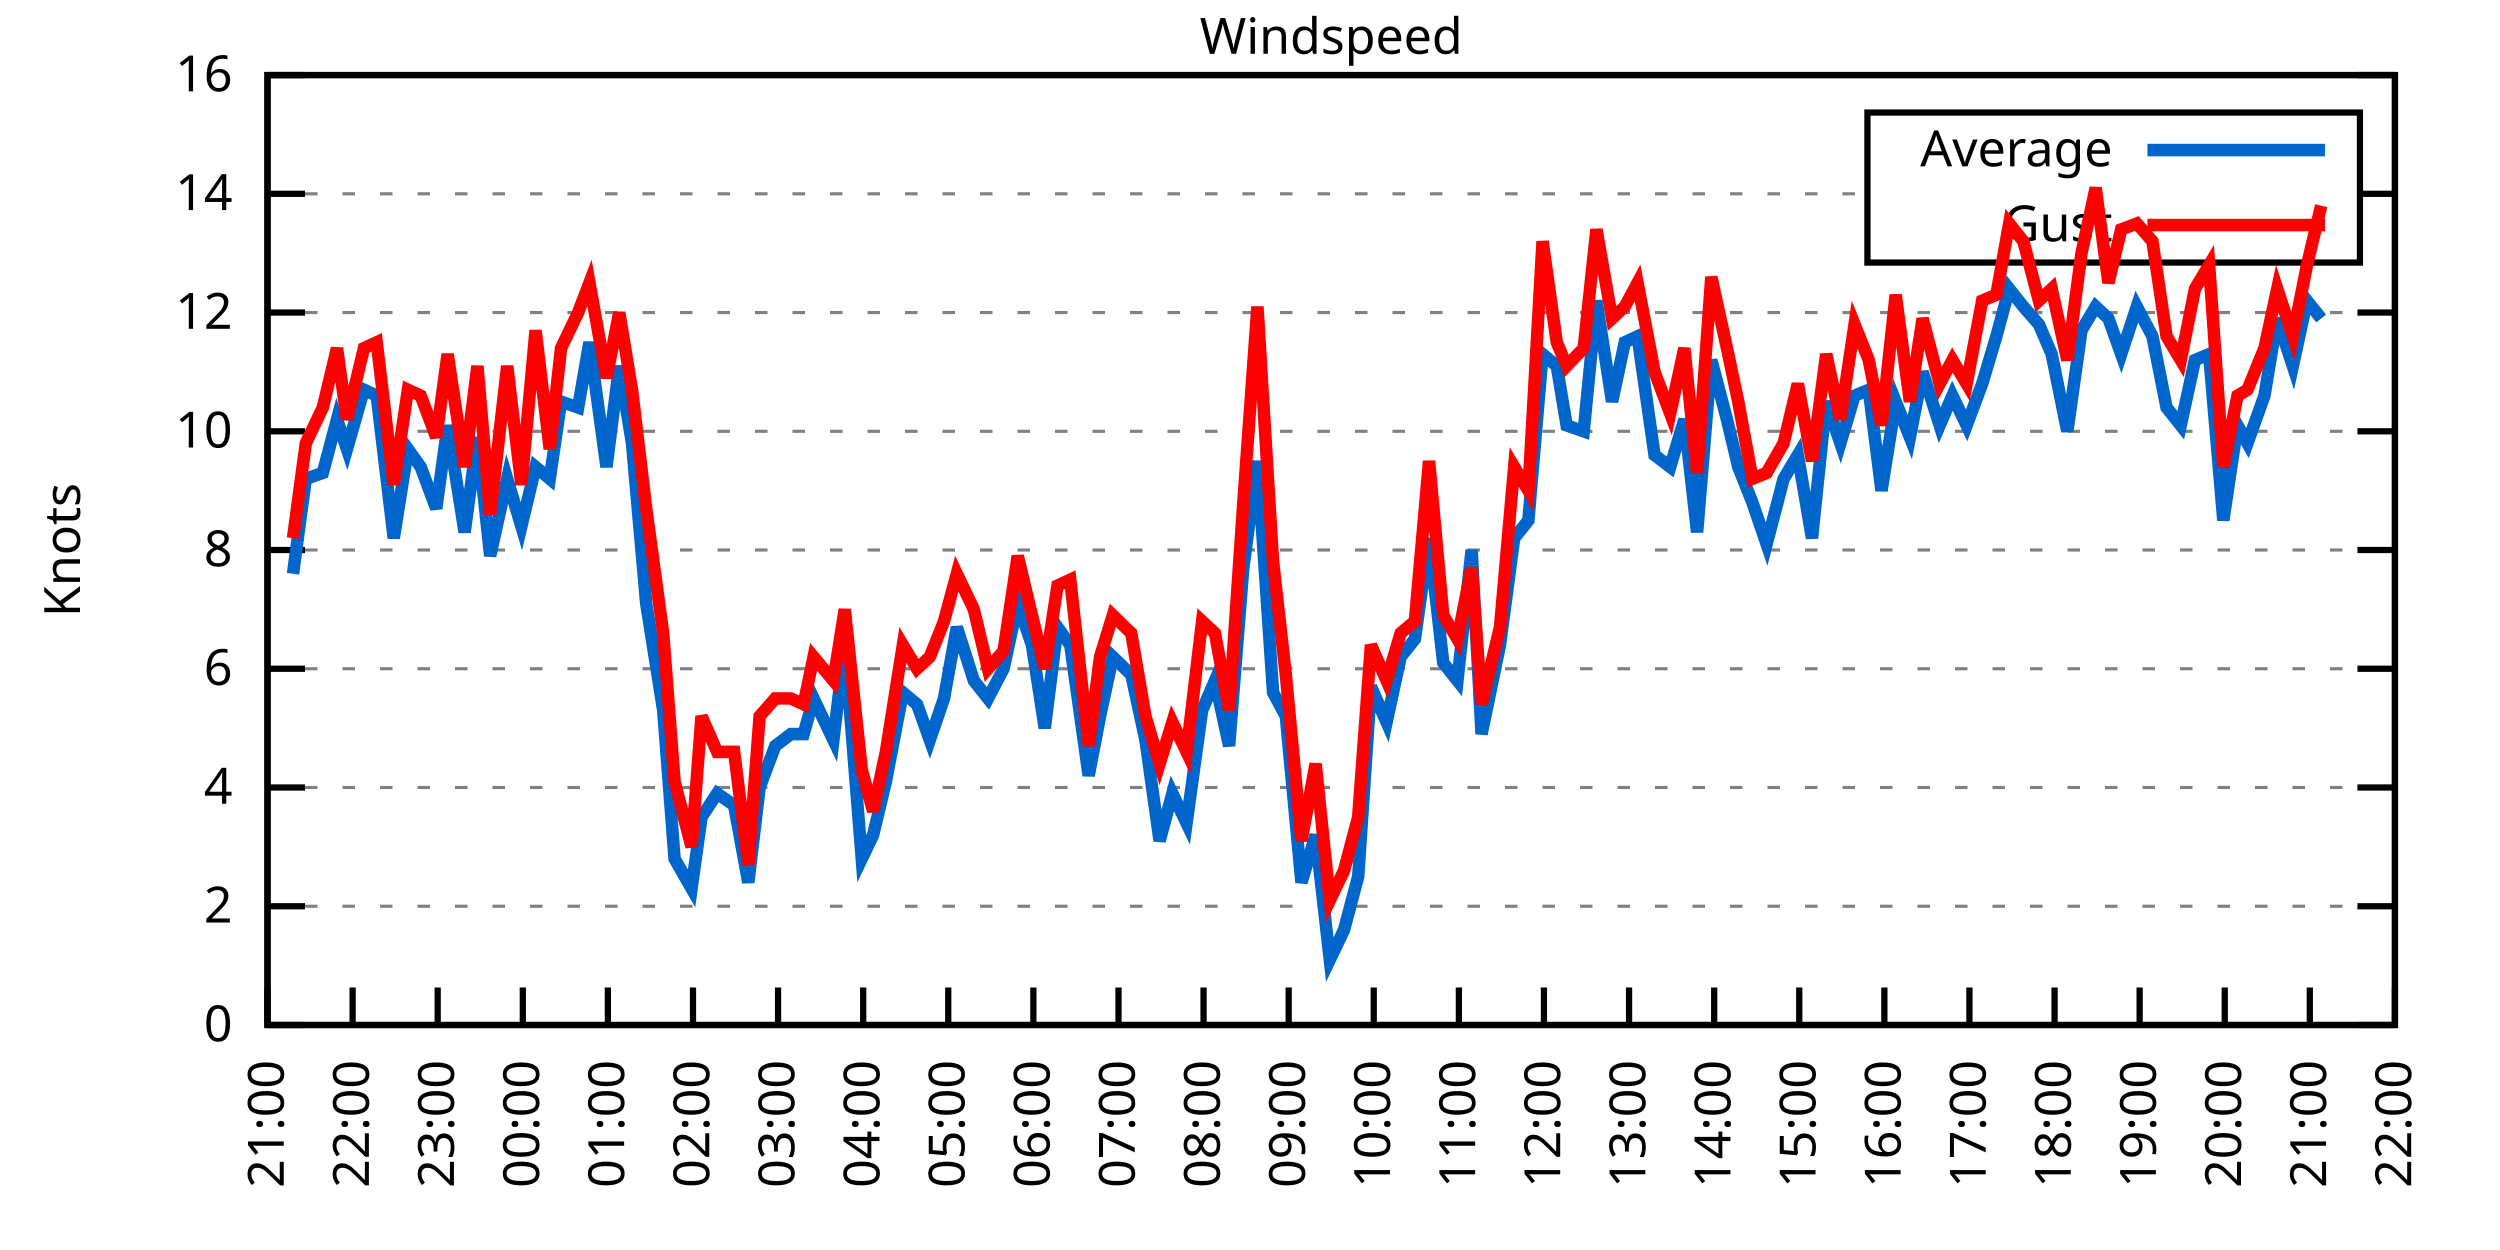
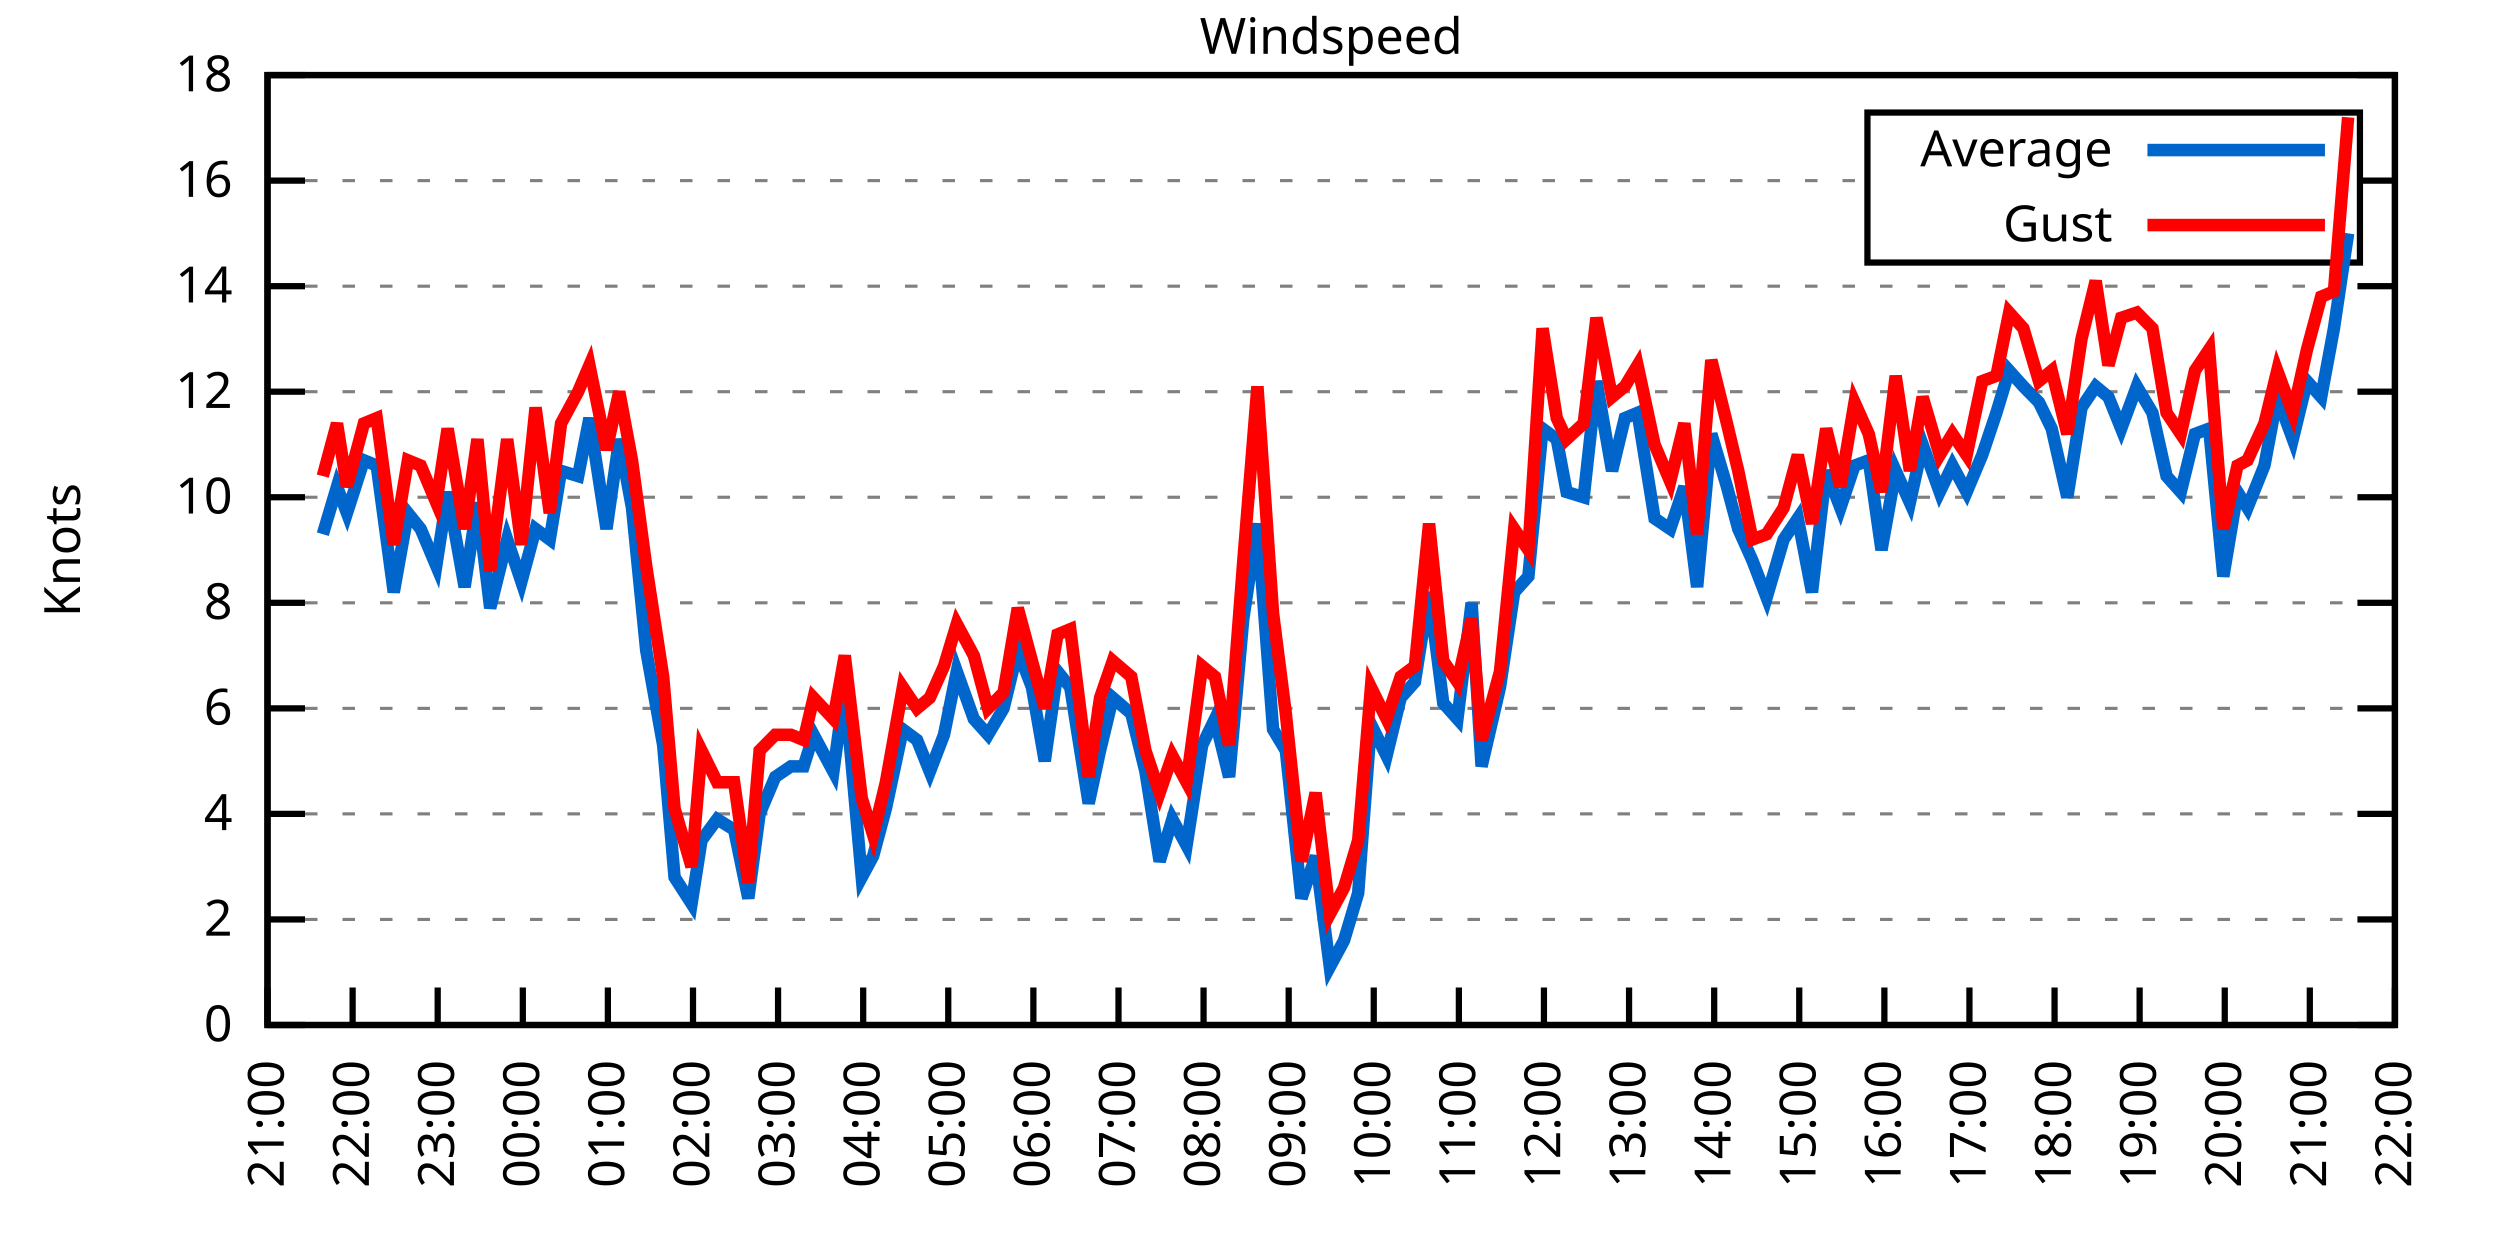
<svg xmlns="http://www.w3.org/2000/svg" xmlns:xlink="http://www.w3.org/1999/xlink" width="400" height="200" viewBox="0 0 400 200">
  <g id="gnuplot_canvas">
    <rect x="0" y="0" width="400" height="200" fill="none" />
    <defs>
      <circle id="gpDot" r="0.5" stroke-width="0.5" stroke="currentColor" />
      <path id="gpPt0" stroke-width="0.333" stroke="currentColor" d="M-1,0 h2 M0,-1 v2" />
      <path id="gpPt1" stroke-width="0.333" stroke="currentColor" d="M-1,-1 L1,1 M1,-1 L-1,1" />
      <path id="gpPt2" stroke-width="0.333" stroke="currentColor" d="M-1,0 L1,0 M0,-1 L0,1 M-1,-1 L1,1 M-1,1 L1,-1" />
      <rect id="gpPt3" stroke-width="0.333" stroke="currentColor" x="-1" y="-1" width="2" height="2" />
      <rect id="gpPt4" stroke-width="0.333" stroke="currentColor" fill="currentColor" x="-1" y="-1" width="2" height="2" />
      <circle id="gpPt5" stroke-width="0.333" stroke="currentColor" cx="0" cy="0" r="1" />
      <use xlink:href="#gpPt5" id="gpPt6" fill="currentColor" stroke="none" />
      <path id="gpPt7" stroke-width="0.333" stroke="currentColor" d="M0,-1.33 L-1.33,0.67 L1.33,0.67 z" />
      <use xlink:href="#gpPt7" id="gpPt8" fill="currentColor" stroke="none" />
      <use xlink:href="#gpPt7" id="gpPt9" stroke="currentColor" transform="rotate(180)" />
      <use xlink:href="#gpPt9" id="gpPt10" fill="currentColor" stroke="none" />
      <use xlink:href="#gpPt3" id="gpPt11" stroke="currentColor" transform="rotate(45)" />
      <use xlink:href="#gpPt11" id="gpPt12" fill="currentColor" stroke="none" />
      <path id="gpPt13" stroke-width="0.333" stroke="currentColor" d="M0,1.330 L1.265,0.411 L0.782,-1.067 L-0.782,-1.076 L-1.265,0.411 z" />
      <use xlink:href="#gpPt13" id="gpPt14" fill="currentColor" stroke="none" />
      <filter id="textbox" filterUnits="objectBoundingBox" x="0" y="0" height="1" width="1">
        <feFlood flood-color="white" flood-opacity="1" result="bgnd" />
        <feComposite in="SourceGraphic" in2="bgnd" operator="atop" />
      </filter>
      <filter id="greybox" filterUnits="objectBoundingBox" x="0" y="0" height="1" width="1">
        <feFlood flood-color="lightgrey" flood-opacity="1" result="grey" />
        <feComposite in="SourceGraphic" in2="grey" operator="atop" />
      </filter>
    </defs>
    <g fill="none" color="white" stroke="currentColor" stroke-width="1.00" stroke-linecap="butt" stroke-linejoin="miter">
</g>
    <g fill="none" color="black" stroke="currentColor" stroke-width="1.00" stroke-linecap="butt" stroke-linejoin="miter">
      <g stroke="none" shape-rendering="crispEdges">
        <polygon fill="rgb(255, 255, 255)" points="42.80,164.00 383.18,164.00 383.18,12.02 42.80,12.02 " />
      </g>
    </g>
    <g fill="none" color="black" stroke="currentColor" stroke-width="1.00" stroke-linecap="butt" stroke-linejoin="miter">
</g>
    <g fill="none" color="black" stroke="black" stroke-width="0.50" stroke-linecap="butt" stroke-linejoin="miter">
</g>
    <g fill="none" color="gray" stroke="currentColor" stroke-width="0.50" stroke-linecap="butt" stroke-linejoin="miter">
      <path stroke="gray" stroke-dasharray="2,4" class="gridline" d="M42.80,164.00 L383.19,164.00  " />
    </g>
    <g fill="none" color="gray" stroke="gray" stroke-width="1.00" stroke-linecap="butt" stroke-linejoin="miter">
</g>
    <g fill="none" color="black" stroke="currentColor" stroke-width="1.00" stroke-linecap="butt" stroke-linejoin="miter">
      <path stroke="black" d="M42.80,164.00 L48.80,164.00 M383.19,164.00 L377.19,164.00  " />
      <g transform="translate(37.20,166.60)" stroke="none" fill="black" font-family="Sans" font-size="8.00" text-anchor="end">
        <text>
          <tspan font-family="Sans"> 0</tspan>
        </text>
      </g>
    </g>
    <g fill="none" color="black" stroke="currentColor" stroke-width="1.00" stroke-linecap="butt" stroke-linejoin="miter">
</g>
    <g fill="none" color="black" stroke="black" stroke-width="0.50" stroke-linecap="butt" stroke-linejoin="miter">
</g>
    <g fill="none" color="gray" stroke="currentColor" stroke-width="0.50" stroke-linecap="butt" stroke-linejoin="miter">
-       <path stroke="gray" stroke-dasharray="2,4" class="gridline" d="M42.80,145.00 L383.19,145.00  " />
-     </g>
-     <g fill="none" color="gray" stroke="gray" stroke-width="1.00" stroke-linecap="butt" stroke-linejoin="miter">
- </g>
-     <g fill="none" color="black" stroke="currentColor" stroke-width="1.00" stroke-linecap="butt" stroke-linejoin="miter">
-       <path stroke="black" d="M42.80,145.00 L48.80,145.00 M383.19,145.00 L377.19,145.00  " />
-       <g transform="translate(37.20,147.60)" stroke="none" fill="black" font-family="Sans" font-size="8.00" text-anchor="end">
+       <path stroke="gray" stroke-dasharray="2,4" class="gridline" d="M42.80,147.11 L383.19,147.11  " />
+     </g>
+     <g fill="none" color="gray" stroke="gray" stroke-width="1.00" stroke-linecap="butt" stroke-linejoin="miter">
+ </g>
+     <g fill="none" color="black" stroke="currentColor" stroke-width="1.00" stroke-linecap="butt" stroke-linejoin="miter">
+       <path stroke="black" d="M42.80,147.11 L48.80,147.11 M383.19,147.11 L377.19,147.11  " />
+       <g transform="translate(37.20,149.71)" stroke="none" fill="black" font-family="Sans" font-size="8.00" text-anchor="end">
        <text>
          <tspan font-family="Sans"> 2</tspan>
        </text>
      </g>
    </g>
    <g fill="none" color="black" stroke="currentColor" stroke-width="1.00" stroke-linecap="butt" stroke-linejoin="miter">
</g>
    <g fill="none" color="black" stroke="black" stroke-width="0.50" stroke-linecap="butt" stroke-linejoin="miter">
</g>
    <g fill="none" color="gray" stroke="currentColor" stroke-width="0.50" stroke-linecap="butt" stroke-linejoin="miter">
-       <path stroke="gray" stroke-dasharray="2,4" class="gridline" d="M42.80,126.00 L383.19,126.00  " />
-     </g>
-     <g fill="none" color="gray" stroke="gray" stroke-width="1.00" stroke-linecap="butt" stroke-linejoin="miter">
- </g>
-     <g fill="none" color="black" stroke="currentColor" stroke-width="1.00" stroke-linecap="butt" stroke-linejoin="miter">
-       <path stroke="black" d="M42.80,126.00 L48.80,126.00 M383.19,126.00 L377.19,126.00  " />
-       <g transform="translate(37.20,128.60)" stroke="none" fill="black" font-family="Sans" font-size="8.00" text-anchor="end">
+       <path stroke="gray" stroke-dasharray="2,4" class="gridline" d="M42.80,130.22 L383.19,130.22  " />
+     </g>
+     <g fill="none" color="gray" stroke="gray" stroke-width="1.00" stroke-linecap="butt" stroke-linejoin="miter">
+ </g>
+     <g fill="none" color="black" stroke="currentColor" stroke-width="1.00" stroke-linecap="butt" stroke-linejoin="miter">
+       <path stroke="black" d="M42.80,130.22 L48.80,130.22 M383.19,130.22 L377.19,130.22  " />
+       <g transform="translate(37.20,132.82)" stroke="none" fill="black" font-family="Sans" font-size="8.00" text-anchor="end">
        <text>
          <tspan font-family="Sans"> 4</tspan>
        </text>
      </g>
    </g>
    <g fill="none" color="black" stroke="currentColor" stroke-width="1.00" stroke-linecap="butt" stroke-linejoin="miter">
</g>
    <g fill="none" color="black" stroke="black" stroke-width="0.50" stroke-linecap="butt" stroke-linejoin="miter">
</g>
    <g fill="none" color="gray" stroke="currentColor" stroke-width="0.50" stroke-linecap="butt" stroke-linejoin="miter">
-       <path stroke="gray" stroke-dasharray="2,4" class="gridline" d="M42.80,107.00 L383.19,107.00  " />
-     </g>
-     <g fill="none" color="gray" stroke="gray" stroke-width="1.00" stroke-linecap="butt" stroke-linejoin="miter">
- </g>
-     <g fill="none" color="black" stroke="currentColor" stroke-width="1.00" stroke-linecap="butt" stroke-linejoin="miter">
-       <path stroke="black" d="M42.80,107.00 L48.80,107.00 M383.19,107.00 L377.19,107.00  " />
-       <g transform="translate(37.20,109.60)" stroke="none" fill="black" font-family="Sans" font-size="8.00" text-anchor="end">
+       <path stroke="gray" stroke-dasharray="2,4" class="gridline" d="M42.80,113.34 L383.19,113.34  " />
+     </g>
+     <g fill="none" color="gray" stroke="gray" stroke-width="1.00" stroke-linecap="butt" stroke-linejoin="miter">
+ </g>
+     <g fill="none" color="black" stroke="currentColor" stroke-width="1.00" stroke-linecap="butt" stroke-linejoin="miter">
+       <path stroke="black" d="M42.80,113.34 L48.80,113.34 M383.19,113.34 L377.19,113.34  " />
+       <g transform="translate(37.20,115.94)" stroke="none" fill="black" font-family="Sans" font-size="8.00" text-anchor="end">
        <text>
          <tspan font-family="Sans"> 6</tspan>
        </text>
      </g>
    </g>
    <g fill="none" color="black" stroke="currentColor" stroke-width="1.00" stroke-linecap="butt" stroke-linejoin="miter">
</g>
    <g fill="none" color="black" stroke="black" stroke-width="0.50" stroke-linecap="butt" stroke-linejoin="miter">
</g>
    <g fill="none" color="gray" stroke="currentColor" stroke-width="0.50" stroke-linecap="butt" stroke-linejoin="miter">
-       <path stroke="gray" stroke-dasharray="2,4" class="gridline" d="M42.80,88.00 L383.19,88.00  " />
-     </g>
-     <g fill="none" color="gray" stroke="gray" stroke-width="1.00" stroke-linecap="butt" stroke-linejoin="miter">
- </g>
-     <g fill="none" color="black" stroke="currentColor" stroke-width="1.00" stroke-linecap="butt" stroke-linejoin="miter">
-       <path stroke="black" d="M42.80,88.00 L48.80,88.00 M383.19,88.00 L377.19,88.00  " />
-       <g transform="translate(37.20,90.60)" stroke="none" fill="black" font-family="Sans" font-size="8.00" text-anchor="end">
+       <path stroke="gray" stroke-dasharray="2,4" class="gridline" d="M42.80,96.45 L383.19,96.45  " />
+     </g>
+     <g fill="none" color="gray" stroke="gray" stroke-width="1.00" stroke-linecap="butt" stroke-linejoin="miter">
+ </g>
+     <g fill="none" color="black" stroke="currentColor" stroke-width="1.00" stroke-linecap="butt" stroke-linejoin="miter">
+       <path stroke="black" d="M42.80,96.45 L48.80,96.45 M383.19,96.45 L377.19,96.45  " />
+       <g transform="translate(37.20,99.05)" stroke="none" fill="black" font-family="Sans" font-size="8.00" text-anchor="end">
        <text>
          <tspan font-family="Sans"> 8</tspan>
        </text>
      </g>
    </g>
    <g fill="none" color="black" stroke="currentColor" stroke-width="1.00" stroke-linecap="butt" stroke-linejoin="miter">
</g>
    <g fill="none" color="black" stroke="black" stroke-width="0.50" stroke-linecap="butt" stroke-linejoin="miter">
</g>
    <g fill="none" color="gray" stroke="currentColor" stroke-width="0.50" stroke-linecap="butt" stroke-linejoin="miter">
-       <path stroke="gray" stroke-dasharray="2,4" class="gridline" d="M42.80,69.01 L383.19,69.01  " />
-     </g>
-     <g fill="none" color="gray" stroke="gray" stroke-width="1.00" stroke-linecap="butt" stroke-linejoin="miter">
- </g>
-     <g fill="none" color="black" stroke="currentColor" stroke-width="1.00" stroke-linecap="butt" stroke-linejoin="miter">
-       <path stroke="black" d="M42.80,69.01 L48.80,69.01 M383.19,69.01 L377.19,69.01  " />
-       <g transform="translate(37.20,71.61)" stroke="none" fill="black" font-family="Sans" font-size="8.00" text-anchor="end">
+       <path stroke="gray" stroke-dasharray="2,4" class="gridline" d="M42.80,79.56 L383.19,79.56  " />
+     </g>
+     <g fill="none" color="gray" stroke="gray" stroke-width="1.00" stroke-linecap="butt" stroke-linejoin="miter">
+ </g>
+     <g fill="none" color="black" stroke="currentColor" stroke-width="1.00" stroke-linecap="butt" stroke-linejoin="miter">
+       <path stroke="black" d="M42.80,79.56 L48.80,79.56 M383.19,79.56 L377.19,79.56  " />
+       <g transform="translate(37.20,82.16)" stroke="none" fill="black" font-family="Sans" font-size="8.00" text-anchor="end">
        <text>
          <tspan font-family="Sans"> 10</tspan>
        </text>
      </g>
    </g>
    <g fill="none" color="black" stroke="currentColor" stroke-width="1.00" stroke-linecap="butt" stroke-linejoin="miter">
</g>
    <g fill="none" color="black" stroke="black" stroke-width="0.50" stroke-linecap="butt" stroke-linejoin="miter">
</g>
    <g fill="none" color="gray" stroke="currentColor" stroke-width="0.50" stroke-linecap="butt" stroke-linejoin="miter">
-       <path stroke="gray" stroke-dasharray="2,4" class="gridline" d="M42.80,50.01 L383.19,50.01  " />
-     </g>
-     <g fill="none" color="gray" stroke="gray" stroke-width="1.00" stroke-linecap="butt" stroke-linejoin="miter">
- </g>
-     <g fill="none" color="black" stroke="currentColor" stroke-width="1.00" stroke-linecap="butt" stroke-linejoin="miter">
-       <path stroke="black" d="M42.80,50.01 L48.80,50.01 M383.19,50.01 L377.19,50.01  " />
-       <g transform="translate(37.20,52.61)" stroke="none" fill="black" font-family="Sans" font-size="8.00" text-anchor="end">
+       <path stroke="gray" stroke-dasharray="2,4" class="gridline" d="M42.80,62.67 L383.19,62.67  " />
+     </g>
+     <g fill="none" color="gray" stroke="gray" stroke-width="1.00" stroke-linecap="butt" stroke-linejoin="miter">
+ </g>
+     <g fill="none" color="black" stroke="currentColor" stroke-width="1.00" stroke-linecap="butt" stroke-linejoin="miter">
+       <path stroke="black" d="M42.80,62.67 L48.80,62.67 M383.19,62.67 L377.19,62.67  " />
+       <g transform="translate(37.20,65.27)" stroke="none" fill="black" font-family="Sans" font-size="8.00" text-anchor="end">
        <text>
          <tspan font-family="Sans"> 12</tspan>
        </text>
      </g>
    </g>
    <g fill="none" color="black" stroke="currentColor" stroke-width="1.00" stroke-linecap="butt" stroke-linejoin="miter">
</g>
    <g fill="none" color="black" stroke="black" stroke-width="0.50" stroke-linecap="butt" stroke-linejoin="miter">
</g>
    <g fill="none" color="gray" stroke="currentColor" stroke-width="0.50" stroke-linecap="butt" stroke-linejoin="miter">
-       <path stroke="gray" stroke-dasharray="2,4" class="gridline" d="M42.80,31.01 L298.79,31.01 M377.59,31.01 L383.19,31.01  " />
-     </g>
-     <g fill="none" color="gray" stroke="gray" stroke-width="1.00" stroke-linecap="butt" stroke-linejoin="miter">
- </g>
-     <g fill="none" color="black" stroke="currentColor" stroke-width="1.00" stroke-linecap="butt" stroke-linejoin="miter">
-       <path stroke="black" d="M42.80,31.01 L48.80,31.01 M383.19,31.01 L377.19,31.01  " />
-       <g transform="translate(37.20,33.61)" stroke="none" fill="black" font-family="Sans" font-size="8.00" text-anchor="end">
+       <path stroke="gray" stroke-dasharray="2,4" class="gridline" d="M42.80,45.79 L383.19,45.79  " />
+     </g>
+     <g fill="none" color="gray" stroke="gray" stroke-width="1.00" stroke-linecap="butt" stroke-linejoin="miter">
+ </g>
+     <g fill="none" color="black" stroke="currentColor" stroke-width="1.00" stroke-linecap="butt" stroke-linejoin="miter">
+       <path stroke="black" d="M42.80,45.79 L48.80,45.79 M383.19,45.79 L377.19,45.79  " />
+       <g transform="translate(37.20,48.39)" stroke="none" fill="black" font-family="Sans" font-size="8.00" text-anchor="end">
        <text>
          <tspan font-family="Sans"> 14</tspan>
+         </text>
+       </g>
+     </g>
+     <g fill="none" color="black" stroke="currentColor" stroke-width="1.00" stroke-linecap="butt" stroke-linejoin="miter">
+ </g>
+     <g fill="none" color="black" stroke="black" stroke-width="0.50" stroke-linecap="butt" stroke-linejoin="miter">
+ </g>
+     <g fill="none" color="gray" stroke="currentColor" stroke-width="0.50" stroke-linecap="butt" stroke-linejoin="miter">
+       <path stroke="gray" stroke-dasharray="2,4" class="gridline" d="M42.80,28.90 L298.79,28.90 M377.59,28.90 L383.19,28.90  " />
+     </g>
+     <g fill="none" color="gray" stroke="gray" stroke-width="1.00" stroke-linecap="butt" stroke-linejoin="miter">
+ </g>
+     <g fill="none" color="black" stroke="currentColor" stroke-width="1.00" stroke-linecap="butt" stroke-linejoin="miter">
+       <path stroke="black" d="M42.80,28.90 L48.80,28.90 M383.19,28.90 L377.19,28.90  " />
+       <g transform="translate(37.20,31.50)" stroke="none" fill="black" font-family="Sans" font-size="8.00" text-anchor="end">
+         <text>
+           <tspan font-family="Sans"> 16</tspan>
        </text>
      </g>
    </g>
    <g fill="none" color="black" stroke="currentColor" stroke-width="1.00" stroke-linecap="butt" stroke-linejoin="miter">
</g>
    <g fill="none" color="black" stroke="black" stroke-width="0.50" stroke-linecap="butt" stroke-linejoin="miter">
</g>
    <g fill="none" color="gray" stroke="currentColor" stroke-width="0.50" stroke-linecap="butt" stroke-linejoin="miter">
      <path stroke="gray" stroke-dasharray="2,4" class="gridline" d="M42.80,12.01 L383.19,12.01  " />
    </g>
    <g fill="none" color="gray" stroke="gray" stroke-width="1.00" stroke-linecap="butt" stroke-linejoin="miter">
</g>
    <g fill="none" color="black" stroke="currentColor" stroke-width="1.00" stroke-linecap="butt" stroke-linejoin="miter">
      <path stroke="black" d="M42.80,12.01 L48.80,12.01 M383.19,12.01 L377.19,12.01  " />
      <g transform="translate(37.20,14.61)" stroke="none" fill="black" font-family="Sans" font-size="8.00" text-anchor="end">
        <text>
-           <tspan font-family="Sans"> 16</tspan>
+           <tspan font-family="Sans"> 18</tspan>
        </text>
      </g>
    </g>
    <g fill="none" color="black" stroke="currentColor" stroke-width="1.00" stroke-linecap="butt" stroke-linejoin="miter">
      <path stroke="black" d="M42.80,164.00 L42.80,158.00  " />
      <g transform="translate(45.40,169.60) rotate(270.00)" stroke="none" fill="black" font-family="Sans" font-size="8.00" text-anchor="end">
        <text>
          <tspan font-family="Sans">21:00</tspan>
        </text>
      </g>
    </g>
    <g fill="none" color="black" stroke="currentColor" stroke-width="1.00" stroke-linecap="butt" stroke-linejoin="miter">
      <path stroke="black" d="M56.42,164.00 L56.42,158.00  " />
      <g transform="translate(59.02,169.60) rotate(270.00)" stroke="none" fill="black" font-family="Sans" font-size="8.00" text-anchor="end">
        <text>
          <tspan font-family="Sans">22:00</tspan>
        </text>
      </g>
    </g>
    <g fill="none" color="black" stroke="currentColor" stroke-width="1.00" stroke-linecap="butt" stroke-linejoin="miter">
      <path stroke="black" d="M70.03,164.00 L70.03,158.00  " />
      <g transform="translate(72.63,169.60) rotate(270.00)" stroke="none" fill="black" font-family="Sans" font-size="8.00" text-anchor="end">
        <text>
          <tspan font-family="Sans">23:00</tspan>
        </text>
      </g>
    </g>
    <g fill="none" color="black" stroke="currentColor" stroke-width="1.00" stroke-linecap="butt" stroke-linejoin="miter">
      <path stroke="black" d="M83.65,164.00 L83.65,158.00  " />
      <g transform="translate(86.25,169.60) rotate(270.00)" stroke="none" fill="black" font-family="Sans" font-size="8.00" text-anchor="end">
        <text>
          <tspan font-family="Sans">00:00</tspan>
        </text>
      </g>
    </g>
    <g fill="none" color="black" stroke="currentColor" stroke-width="1.00" stroke-linecap="butt" stroke-linejoin="miter">
      <path stroke="black" d="M97.26,164.00 L97.26,158.00  " />
      <g transform="translate(99.86,169.60) rotate(270.00)" stroke="none" fill="black" font-family="Sans" font-size="8.00" text-anchor="end">
        <text>
          <tspan font-family="Sans">01:00</tspan>
        </text>
      </g>
    </g>
    <g fill="none" color="black" stroke="currentColor" stroke-width="1.00" stroke-linecap="butt" stroke-linejoin="miter">
      <path stroke="black" d="M110.88,164.00 L110.88,158.00  " />
      <g transform="translate(113.48,169.60) rotate(270.00)" stroke="none" fill="black" font-family="Sans" font-size="8.00" text-anchor="end">
        <text>
          <tspan font-family="Sans">02:00</tspan>
        </text>
      </g>
    </g>
    <g fill="none" color="black" stroke="currentColor" stroke-width="1.00" stroke-linecap="butt" stroke-linejoin="miter">
      <path stroke="black" d="M124.49,164.00 L124.49,158.00  " />
      <g transform="translate(127.09,169.60) rotate(270.00)" stroke="none" fill="black" font-family="Sans" font-size="8.00" text-anchor="end">
        <text>
          <tspan font-family="Sans">03:00</tspan>
        </text>
      </g>
    </g>
    <g fill="none" color="black" stroke="currentColor" stroke-width="1.00" stroke-linecap="butt" stroke-linejoin="miter">
      <path stroke="black" d="M138.11,164.00 L138.11,158.00  " />
      <g transform="translate(140.71,169.60) rotate(270.00)" stroke="none" fill="black" font-family="Sans" font-size="8.00" text-anchor="end">
        <text>
          <tspan font-family="Sans">04:00</tspan>
        </text>
      </g>
    </g>
    <g fill="none" color="black" stroke="currentColor" stroke-width="1.00" stroke-linecap="butt" stroke-linejoin="miter">
      <path stroke="black" d="M151.72,164.00 L151.72,158.00  " />
      <g transform="translate(154.32,169.60) rotate(270.00)" stroke="none" fill="black" font-family="Sans" font-size="8.00" text-anchor="end">
        <text>
          <tspan font-family="Sans">05:00</tspan>
        </text>
      </g>
    </g>
    <g fill="none" color="black" stroke="currentColor" stroke-width="1.00" stroke-linecap="butt" stroke-linejoin="miter">
      <path stroke="black" d="M165.34,164.00 L165.34,158.00  " />
      <g transform="translate(167.94,169.60) rotate(270.00)" stroke="none" fill="black" font-family="Sans" font-size="8.00" text-anchor="end">
        <text>
          <tspan font-family="Sans">06:00</tspan>
        </text>
      </g>
    </g>
    <g fill="none" color="black" stroke="currentColor" stroke-width="1.00" stroke-linecap="butt" stroke-linejoin="miter">
      <path stroke="black" d="M178.96,164.00 L178.96,158.00  " />
      <g transform="translate(181.56,169.60) rotate(270.00)" stroke="none" fill="black" font-family="Sans" font-size="8.00" text-anchor="end">
        <text>
          <tspan font-family="Sans">07:00</tspan>
        </text>
      </g>
    </g>
    <g fill="none" color="black" stroke="currentColor" stroke-width="1.00" stroke-linecap="butt" stroke-linejoin="miter">
      <path stroke="black" d="M192.57,164.00 L192.57,158.00  " />
      <g transform="translate(195.17,169.60) rotate(270.00)" stroke="none" fill="black" font-family="Sans" font-size="8.00" text-anchor="end">
        <text>
          <tspan font-family="Sans">08:00</tspan>
        </text>
      </g>
    </g>
    <g fill="none" color="black" stroke="currentColor" stroke-width="1.00" stroke-linecap="butt" stroke-linejoin="miter">
      <path stroke="black" d="M206.19,164.00 L206.19,158.00  " />
      <g transform="translate(208.79,169.60) rotate(270.00)" stroke="none" fill="black" font-family="Sans" font-size="8.00" text-anchor="end">
        <text>
          <tspan font-family="Sans">09:00</tspan>
        </text>
      </g>
    </g>
    <g fill="none" color="black" stroke="currentColor" stroke-width="1.00" stroke-linecap="butt" stroke-linejoin="miter">
      <path stroke="black" d="M219.80,164.00 L219.80,158.00  " />
      <g transform="translate(222.40,169.60) rotate(270.00)" stroke="none" fill="black" font-family="Sans" font-size="8.00" text-anchor="end">
        <text>
          <tspan font-family="Sans">10:00</tspan>
        </text>
      </g>
    </g>
    <g fill="none" color="black" stroke="currentColor" stroke-width="1.00" stroke-linecap="butt" stroke-linejoin="miter">
      <path stroke="black" d="M233.42,164.00 L233.42,158.00  " />
      <g transform="translate(236.02,169.60) rotate(270.00)" stroke="none" fill="black" font-family="Sans" font-size="8.00" text-anchor="end">
        <text>
          <tspan font-family="Sans">11:00</tspan>
        </text>
      </g>
    </g>
    <g fill="none" color="black" stroke="currentColor" stroke-width="1.00" stroke-linecap="butt" stroke-linejoin="miter">
      <path stroke="black" d="M247.03,164.00 L247.03,158.00  " />
      <g transform="translate(249.63,169.60) rotate(270.00)" stroke="none" fill="black" font-family="Sans" font-size="8.00" text-anchor="end">
        <text>
          <tspan font-family="Sans">12:00</tspan>
        </text>
      </g>
    </g>
    <g fill="none" color="black" stroke="currentColor" stroke-width="1.00" stroke-linecap="butt" stroke-linejoin="miter">
      <path stroke="black" d="M260.65,164.00 L260.65,158.00  " />
      <g transform="translate(263.25,169.60) rotate(270.00)" stroke="none" fill="black" font-family="Sans" font-size="8.00" text-anchor="end">
        <text>
          <tspan font-family="Sans">13:00</tspan>
        </text>
      </g>
    </g>
    <g fill="none" color="black" stroke="currentColor" stroke-width="1.00" stroke-linecap="butt" stroke-linejoin="miter">
      <path stroke="black" d="M274.27,164.00 L274.27,158.00  " />
      <g transform="translate(276.87,169.60) rotate(270.00)" stroke="none" fill="black" font-family="Sans" font-size="8.00" text-anchor="end">
        <text>
          <tspan font-family="Sans">14:00</tspan>
        </text>
      </g>
    </g>
    <g fill="none" color="black" stroke="currentColor" stroke-width="1.00" stroke-linecap="butt" stroke-linejoin="miter">
      <path stroke="black" d="M287.88,164.00 L287.88,158.00  " />
      <g transform="translate(290.48,169.60) rotate(270.00)" stroke="none" fill="black" font-family="Sans" font-size="8.00" text-anchor="end">
        <text>
          <tspan font-family="Sans">15:00</tspan>
        </text>
      </g>
    </g>
    <g fill="none" color="black" stroke="currentColor" stroke-width="1.00" stroke-linecap="butt" stroke-linejoin="miter">
      <path stroke="black" d="M301.50,164.00 L301.50,158.00  " />
      <g transform="translate(304.10,169.60) rotate(270.00)" stroke="none" fill="black" font-family="Sans" font-size="8.00" text-anchor="end">
        <text>
          <tspan font-family="Sans">16:00</tspan>
        </text>
      </g>
    </g>
    <g fill="none" color="black" stroke="currentColor" stroke-width="1.00" stroke-linecap="butt" stroke-linejoin="miter">
      <path stroke="black" d="M315.11,164.00 L315.11,158.00  " />
      <g transform="translate(317.71,169.60) rotate(270.00)" stroke="none" fill="black" font-family="Sans" font-size="8.00" text-anchor="end">
        <text>
          <tspan font-family="Sans">17:00</tspan>
        </text>
      </g>
    </g>
    <g fill="none" color="black" stroke="currentColor" stroke-width="1.00" stroke-linecap="butt" stroke-linejoin="miter">
      <path stroke="black" d="M328.73,164.00 L328.73,158.00  " />
      <g transform="translate(331.33,169.60) rotate(270.00)" stroke="none" fill="black" font-family="Sans" font-size="8.00" text-anchor="end">
        <text>
          <tspan font-family="Sans">18:00</tspan>
        </text>
      </g>
    </g>
    <g fill="none" color="black" stroke="currentColor" stroke-width="1.00" stroke-linecap="butt" stroke-linejoin="miter">
      <path stroke="black" d="M342.34,164.00 L342.34,158.00  " />
      <g transform="translate(344.94,169.60) rotate(270.00)" stroke="none" fill="black" font-family="Sans" font-size="8.00" text-anchor="end">
        <text>
          <tspan font-family="Sans">19:00</tspan>
        </text>
      </g>
    </g>
    <g fill="none" color="black" stroke="currentColor" stroke-width="1.00" stroke-linecap="butt" stroke-linejoin="miter">
      <path stroke="black" d="M355.96,164.00 L355.96,158.00  " />
      <g transform="translate(358.56,169.60) rotate(270.00)" stroke="none" fill="black" font-family="Sans" font-size="8.00" text-anchor="end">
        <text>
          <tspan font-family="Sans">20:00</tspan>
        </text>
      </g>
    </g>
    <g fill="none" color="black" stroke="currentColor" stroke-width="1.00" stroke-linecap="butt" stroke-linejoin="miter">
      <path stroke="black" d="M369.57,164.00 L369.57,158.00  " />
      <g transform="translate(372.17,169.60) rotate(270.00)" stroke="none" fill="black" font-family="Sans" font-size="8.00" text-anchor="end">
        <text>
          <tspan font-family="Sans">21:00</tspan>
        </text>
      </g>
    </g>
    <g fill="none" color="black" stroke="currentColor" stroke-width="1.00" stroke-linecap="butt" stroke-linejoin="miter">
      <path stroke="black" d="M383.19,164.00 L383.19,158.00  " />
      <g transform="translate(385.79,169.60) rotate(270.00)" stroke="none" fill="black" font-family="Sans" font-size="8.00" text-anchor="end">
        <text>
          <tspan font-family="Sans">22:00</tspan>
        </text>
      </g>
    </g>
    <g fill="none" color="black" stroke="currentColor" stroke-width="1.00" stroke-linecap="butt" stroke-linejoin="miter">
</g>
    <g fill="none" color="black" stroke="currentColor" stroke-width="1.00" stroke-linecap="butt" stroke-linejoin="miter">
      <path stroke="black" d="M42.80,12.01 L42.80,164.00 L383.19,164.00 L383.19,12.01 L42.80,12.01 Z  " />
    </g>
    <g fill="none" color="black" stroke="currentColor" stroke-width="1.00" stroke-linecap="butt" stroke-linejoin="miter">
</g>
    <g fill="none" color="black" stroke="currentColor" stroke-width="1.00" stroke-linecap="butt" stroke-linejoin="miter">
      <path stroke="black" d="M298.79,42.01 L298.79,18.01 L377.59,18.01 L377.59,42.01 L298.79,42.01 Z  " />
    </g>
    <g id="Windspeed_plot_1">
      <g fill="none" color="white" stroke="black" stroke-width="2.00" stroke-linecap="butt" stroke-linejoin="miter">
</g>
      <g fill="none" color="black" stroke="currentColor" stroke-width="2.00" stroke-linecap="butt" stroke-linejoin="miter">
        <g transform="translate(337.99,26.61)" stroke="none" fill="black" font-family="Sans" font-size="8.00" text-anchor="end">
          <text>
            <tspan font-family="Sans">Average</tspan>
          </text>
        </g>
      </g>
      <g fill="none" color="black" stroke="currentColor" stroke-width="2.00" stroke-linecap="butt" stroke-linejoin="miter">
-         <path stroke="rgb(  0, 102, 204)" d="M343.59,24.01 L371.99,24.01 M46.88,91.80 L48.93,76.61 L51.65,75.66 L53.92,67.11 L55.51,71.86 L58.23,62.36   L60.27,63.31 L63.00,86.11 L65.27,71.86 L67.31,74.71 L69.80,81.36 L71.62,68.06 L74.34,85.16 L76.39,69.96   L78.43,88.95 L81.15,76.61 L83.42,84.21 L85.69,74.71 L87.96,76.61 L89.77,64.26 L92.50,65.21 L94.31,54.76   L97.04,74.71 L99.08,58.56 L101.12,70.91 L103.39,96.55 L106.11,113.65 L107.93,137.40 L110.65,142.15 L112.24,130.75   L114.74,126.95 L117.46,128.85 L119.73,141.20 L121.54,126.00 L124.04,119.35 L126.54,117.45 L128.58,117.45 L130.17,111.75   L133.34,118.40 L135.16,103.20 L137.88,137.40 L139.70,133.60 L141.74,125.05 L144.46,110.80 L146.73,112.70 L148.77,118.40   L151.04,111.75 L153.09,100.35 L155.81,108.90 L158.08,111.75 L160.57,107.00 L162.84,96.55 L165.11,103.20 L167.16,116.50   L169.20,100.35 L171.24,103.20 L174.19,124.10 L176.01,114.60 L178.05,105.10 L181.00,107.95 L183.27,118.40 L185.54,134.55   L187.58,126.95 L189.85,131.70 L192.34,113.65 L194.39,108.90 L196.66,119.35 L198.93,90.85 L201.19,73.76 L203.69,110.80   L205.73,114.60 L208.23,141.20 L210.50,133.60 L212.77,153.55 L215.04,148.80 L217.31,140.25 L219.35,109.85 L221.85,115.55   L224.11,105.10 L226.38,102.25 L228.65,86.11 L230.92,106.05 L233.19,108.90 L235.46,88.00 L237.05,117.45 L240.00,103.20   L242.27,86.11 L244.54,83.26 L246.81,56.66 L249.08,58.56 L250.66,68.06 L253.39,69.01 L255.43,48.11 L257.93,64.26   L259.97,54.76 L262.01,53.81 L264.73,72.81 L267.23,74.71 L269.50,67.11 L271.54,85.16 L273.81,57.61 L276.31,67.11   L278.12,74.71 L280.39,80.41 L282.66,87.06 L285.38,76.61 L287.65,72.81 L289.92,86.11 L292.19,64.26 L294.46,70.91   L296.73,63.31 L299.00,62.36 L301.04,78.51 L303.31,64.26 L305.58,69.96 L307.62,59.51 L310.35,68.06 L312.39,63.31   L314.66,68.06 L317.15,61.41 L319.42,53.81 L321.47,46.21 L323.74,49.06 L326.23,51.91 L328.27,56.66 L330.77,69.01   L333.04,52.86 L335.31,49.06 L337.35,50.96 L339.39,56.66 L341.89,49.06 L344.39,53.81 L346.65,65.21 L348.92,68.06   L351.19,57.61 L353.46,56.66 L355.73,83.26 L358.00,68.06 L359.59,70.91 L362.31,63.31 L364.36,50.96 L366.85,58.56   L369.12,48.11 L371.39,50.96  " />
+         <path stroke="rgb(  0, 102, 204)" d="M343.59,24.01 L371.99,24.01 M51.65,85.47 L53.92,77.87 L55.51,82.09 L58.23,73.65 L60.27,74.49 L63.00,94.76   L65.27,82.09 L67.31,84.63 L69.80,90.54 L71.62,78.72 L74.34,93.92 L76.39,80.41 L78.43,97.29 L81.15,86.32   L83.42,93.07 L85.69,84.63 L87.96,86.32 L89.77,75.34 L92.50,76.18 L94.31,66.90 L97.04,84.63 L99.08,70.27   L101.12,81.25 L103.39,104.05 L106.11,119.25 L107.93,140.36 L110.65,144.58 L112.24,134.45 L114.74,131.07 L117.46,132.76   L119.73,143.73 L121.54,130.22 L124.04,124.31 L126.54,122.62 L128.58,122.62 L130.17,117.56 L133.34,123.47 L135.16,109.96   L137.88,140.36 L139.70,136.98 L141.74,129.38 L144.46,116.71 L146.73,118.40 L148.77,123.47 L151.04,117.56 L153.09,107.43   L155.81,115.03 L158.08,117.56 L160.57,113.34 L162.84,104.05 L165.11,109.96 L167.16,121.78 L169.20,107.43 L171.24,109.96   L174.19,128.54 L176.01,120.09 L178.05,111.65 L181.00,114.18 L183.27,123.47 L185.54,137.82 L187.58,131.07 L189.85,135.29   L192.34,119.25 L194.39,115.03 L196.66,124.31 L198.93,98.98 L201.19,83.78 L203.69,116.71 L205.73,120.09 L208.23,143.73   L210.50,136.98 L212.77,154.71 L215.04,150.49 L217.31,142.89 L219.35,115.87 L221.85,120.94 L224.11,111.65 L226.38,109.11   L228.65,94.76 L230.92,112.49 L233.19,115.03 L235.46,96.45 L237.05,122.62 L240.00,109.96 L242.27,94.76 L244.54,92.23   L246.81,68.58 L249.08,70.27 L250.66,78.72 L253.39,79.56 L255.43,60.98 L257.93,75.34 L259.97,66.90 L262.01,66.05   L264.73,82.94 L267.23,84.63 L269.50,77.87 L271.54,93.92 L273.81,69.43 L276.31,77.87 L278.12,84.63 L280.39,89.69   L282.66,95.60 L285.38,86.32 L287.65,82.94 L289.92,94.76 L292.19,75.34 L294.46,81.25 L296.73,74.49 L299.00,73.65   L301.04,88.00 L303.31,75.34 L305.58,80.41 L307.62,71.12 L310.35,78.72 L312.39,74.49 L314.66,78.72 L317.15,72.81   L319.42,66.05 L321.47,59.30 L323.74,61.83 L326.23,64.36 L328.27,68.58 L330.77,79.56 L333.04,65.21 L335.31,61.83   L337.35,63.52 L339.39,68.58 L341.89,61.83 L344.39,66.05 L346.65,76.18 L348.92,78.72 L351.19,69.43 L353.46,68.58   L355.73,92.23 L358.00,78.72 L359.59,81.25 L362.31,74.49 L364.36,63.52 L366.85,70.27 L369.12,60.98 L371.39,63.52   L373.43,52.54 L375.70,37.34  " />
      </g>
    </g>
    <g id="Windspeed_plot_2">
      <g fill="none" color="black" stroke="currentColor" stroke-width="2.00" stroke-linecap="butt" stroke-linejoin="miter">
        <g transform="translate(337.99,38.61)" stroke="none" fill="black" font-family="Sans" font-size="8.00" text-anchor="end">
          <text>
            <tspan font-family="Sans">Gust</tspan>
          </text>
        </g>
      </g>
      <g fill="none" color="black" stroke="currentColor" stroke-width="2.00" stroke-linecap="butt" stroke-linejoin="miter">
-         <path stroke="rgb(255,   0,   0)" d="M343.59,36.01 L371.99,36.01 M46.88,86.11 L48.93,70.91 L51.65,65.21 L53.92,55.71 L55.51,67.11 L58.23,55.71   L60.27,54.76 L63.00,77.56 L65.27,62.36 L67.31,63.31 L69.80,69.96 L71.62,56.66 L74.34,74.71 L76.39,58.56   L78.43,82.31 L81.15,58.56 L83.42,77.56 L85.69,52.86 L87.96,71.86 L89.77,55.71 L92.50,50.01 L94.31,45.26   L97.04,60.46 L99.08,50.01 L101.12,62.36 L103.39,81.36 L106.11,101.30 L107.93,125.05 L110.65,135.50 L112.24,114.60   L114.74,120.30 L117.46,120.30 L119.73,138.35 L121.54,114.60 L124.04,111.75 L126.54,111.75 L128.58,112.70 L130.17,105.10   L133.34,108.90 L135.16,97.50 L137.88,123.15 L139.70,129.80 L141.74,120.30 L144.46,103.20 L146.73,107.00 L148.77,105.10   L151.04,99.40 L153.09,91.80 L155.81,97.50 L158.08,107.00 L160.57,104.15 L162.84,88.95 L165.11,98.45 L167.16,107.00   L169.20,93.70 L171.24,92.75 L174.19,119.35 L176.01,105.10 L178.05,98.45 L181.00,101.30 L183.27,114.60 L185.54,122.20   L187.58,115.55 L189.85,120.30 L192.34,99.40 L194.39,101.30 L196.66,113.65 L198.93,80.41 L201.19,49.06 L203.69,89.90   L205.73,107.95 L208.23,134.55 L210.50,122.20 L212.77,144.05 L215.04,139.30 L217.31,130.75 L219.35,103.20 L221.85,108.90   L224.11,101.30 L226.38,99.40 L228.65,73.76 L230.92,98.45 L233.19,102.25 L235.46,90.85 L237.05,112.70 L240.00,100.35   L242.27,74.71 L244.54,78.51 L246.81,38.61 L249.08,54.76 L250.66,58.56 L253.39,55.71 L255.43,36.71 L257.93,50.96   L259.97,49.06 L262.01,45.26 L264.73,59.51 L267.23,66.16 L269.50,55.71 L271.54,75.66 L273.81,44.31 L276.31,55.71   L278.12,64.26 L280.39,76.61 L282.66,75.66 L285.38,70.91 L287.65,61.41 L289.92,73.76 L292.19,56.66 L294.46,67.11   L296.73,51.91 L299.00,57.61 L301.04,68.06 L303.31,47.16 L305.58,64.26 L307.62,50.96 L310.35,61.41 L312.39,57.61   L314.66,61.41 L317.15,48.11 L319.42,47.16 L321.47,35.76 L323.74,38.61 L326.23,48.11 L328.27,46.21 L330.77,57.61   L333.04,40.51 L335.31,30.06 L337.35,45.26 L339.39,36.71 L341.89,35.76 L344.39,38.61 L346.65,53.81 L348.92,57.61   L351.19,46.21 L353.46,42.41 L355.73,74.71 L358.00,63.31 L359.59,62.36 L362.31,55.71 L364.36,46.21 L366.85,53.81   L369.12,42.41 L371.39,32.91  " />
+         <path stroke="rgb(255,   0,   0)" d="M343.59,36.01 L371.99,36.01 M51.65,76.18 L53.92,67.74 L55.51,77.87 L58.23,67.74 L60.27,66.90 L63.00,87.16   L65.27,73.65 L67.31,74.49 L69.80,80.41 L71.62,68.58 L74.34,84.63 L76.39,70.27 L78.43,91.38 L81.15,70.27   L83.42,87.16 L85.69,65.21 L87.96,82.09 L89.77,67.74 L92.50,62.67 L94.31,58.45 L97.04,71.96 L99.08,62.67   L101.12,73.65 L103.39,90.54 L106.11,108.27 L107.93,129.38 L110.65,138.67 L112.24,120.09 L114.74,125.16 L117.46,125.16   L119.73,141.20 L121.54,120.09 L124.04,117.56 L126.54,117.56 L128.58,118.40 L130.17,111.65 L133.34,115.03 L135.16,104.89   L137.88,127.69 L139.70,133.60 L141.74,125.16 L144.46,109.96 L146.73,113.34 L148.77,111.65 L151.04,106.58 L153.09,99.83   L155.81,104.89 L158.08,113.34 L160.57,110.80 L162.84,97.29 L165.11,105.74 L167.16,113.34 L169.20,101.52 L171.24,100.67   L174.19,124.31 L176.01,111.65 L178.05,105.74 L181.00,108.27 L183.27,120.09 L185.54,126.85 L187.58,120.94 L189.85,125.16   L192.34,106.58 L194.39,108.27 L196.66,119.25 L198.93,89.69 L201.19,61.83 L203.69,98.14 L205.73,114.18 L208.23,137.82   L210.50,126.85 L212.77,146.27 L215.04,142.05 L217.31,134.45 L219.35,109.96 L221.85,115.03 L224.11,108.27 L226.38,106.58   L228.65,83.78 L230.92,105.74 L233.19,109.11 L235.46,98.98 L237.05,118.40 L240.00,107.43 L242.27,84.63 L244.54,88.00   L246.81,52.54 L249.08,66.90 L250.66,70.27 L253.39,67.74 L255.43,50.85 L257.93,63.52 L259.97,61.83 L262.01,58.45   L264.73,71.12 L267.23,77.03 L269.50,67.74 L271.54,85.47 L273.81,57.61 L276.31,67.74 L278.12,75.34 L280.39,86.32   L282.66,85.47 L285.38,81.25 L287.65,72.81 L289.92,83.78 L292.19,68.58 L294.46,77.87 L296.73,64.36 L299.00,69.43   L301.04,78.72 L303.31,60.14 L305.58,75.34 L307.62,63.52 L310.35,72.81 L312.39,69.43 L314.66,72.81 L317.15,60.98   L319.42,60.14 L321.47,50.01 L323.74,52.54 L326.23,60.98 L328.27,59.30 L330.77,69.43 L333.04,54.23 L335.31,44.94   L337.35,58.45 L339.39,50.85 L341.89,50.01 L344.39,52.54 L346.65,66.05 L348.92,69.43 L351.19,59.30 L353.46,55.92   L355.73,84.63 L358.00,74.49 L359.59,73.65 L362.31,67.74 L364.36,59.30 L366.85,66.05 L369.12,55.92 L371.39,47.47   L373.43,46.63 L375.70,18.77  " />
      </g>
    </g>
    <g fill="none" color="black" stroke="currentColor" stroke-width="2.00" stroke-linecap="butt" stroke-linejoin="miter">
</g>
    <g fill="none" color="black" stroke="black" stroke-width="1.00" stroke-linecap="butt" stroke-linejoin="miter">
</g>
    <g fill="none" color="black" stroke="currentColor" stroke-width="1.00" stroke-linecap="butt" stroke-linejoin="miter">
      <path stroke="black" d="M42.80,12.01 L42.80,164.00 L383.19,164.00 L383.19,12.01 L42.80,12.01 Z  " />
      <g transform="translate(12.80,88.01) rotate(270.00)" stroke="none" fill="black" font-family="Sans" font-size="8.00" text-anchor="middle">
        <text>
          <tspan font-family="Sans">Knots</tspan>
        </text>
      </g>
    </g>
    <g fill="none" color="black" stroke="currentColor" stroke-width="1.00" stroke-linecap="butt" stroke-linejoin="miter">
</g>
    <g fill="none" color="black" stroke="currentColor" stroke-width="1.00" stroke-linecap="butt" stroke-linejoin="miter">
      <g transform="translate(212.99,8.61)" stroke="none" fill="black" font-family="Sans" font-size="8.00" text-anchor="middle">
        <text>
          <tspan font-family="Sans">Windspeed</tspan>
        </text>
      </g>
    </g>
    <g fill="none" color="black" stroke="currentColor" stroke-width="1.00" stroke-linecap="butt" stroke-linejoin="miter">
</g>
  </g>
</svg>
